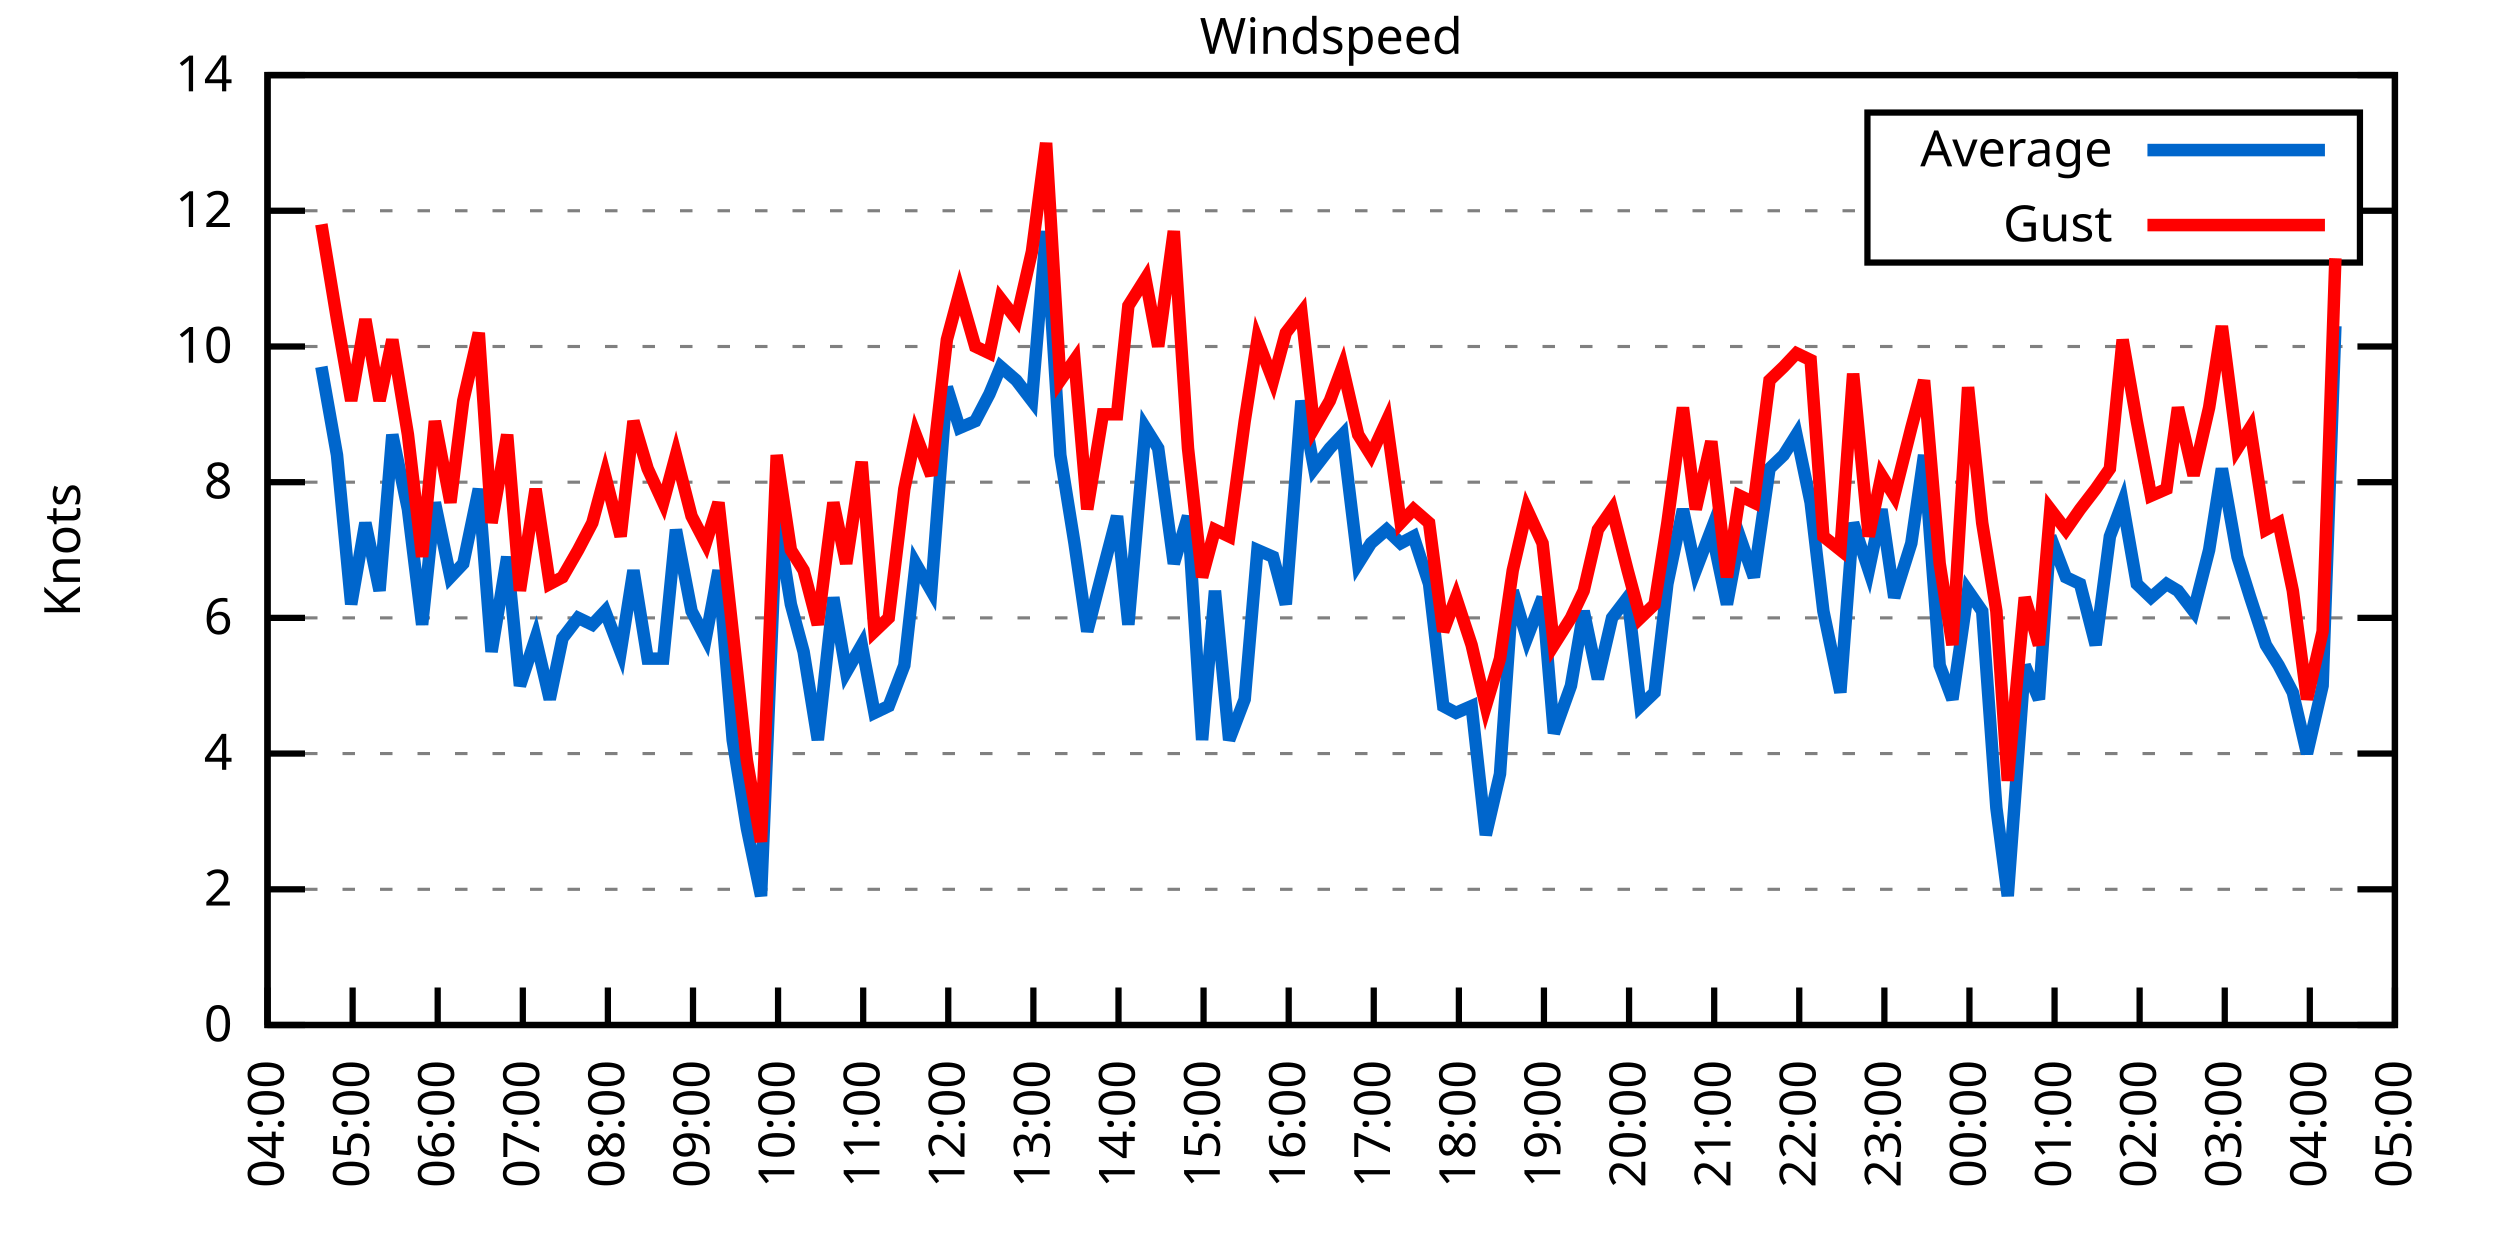
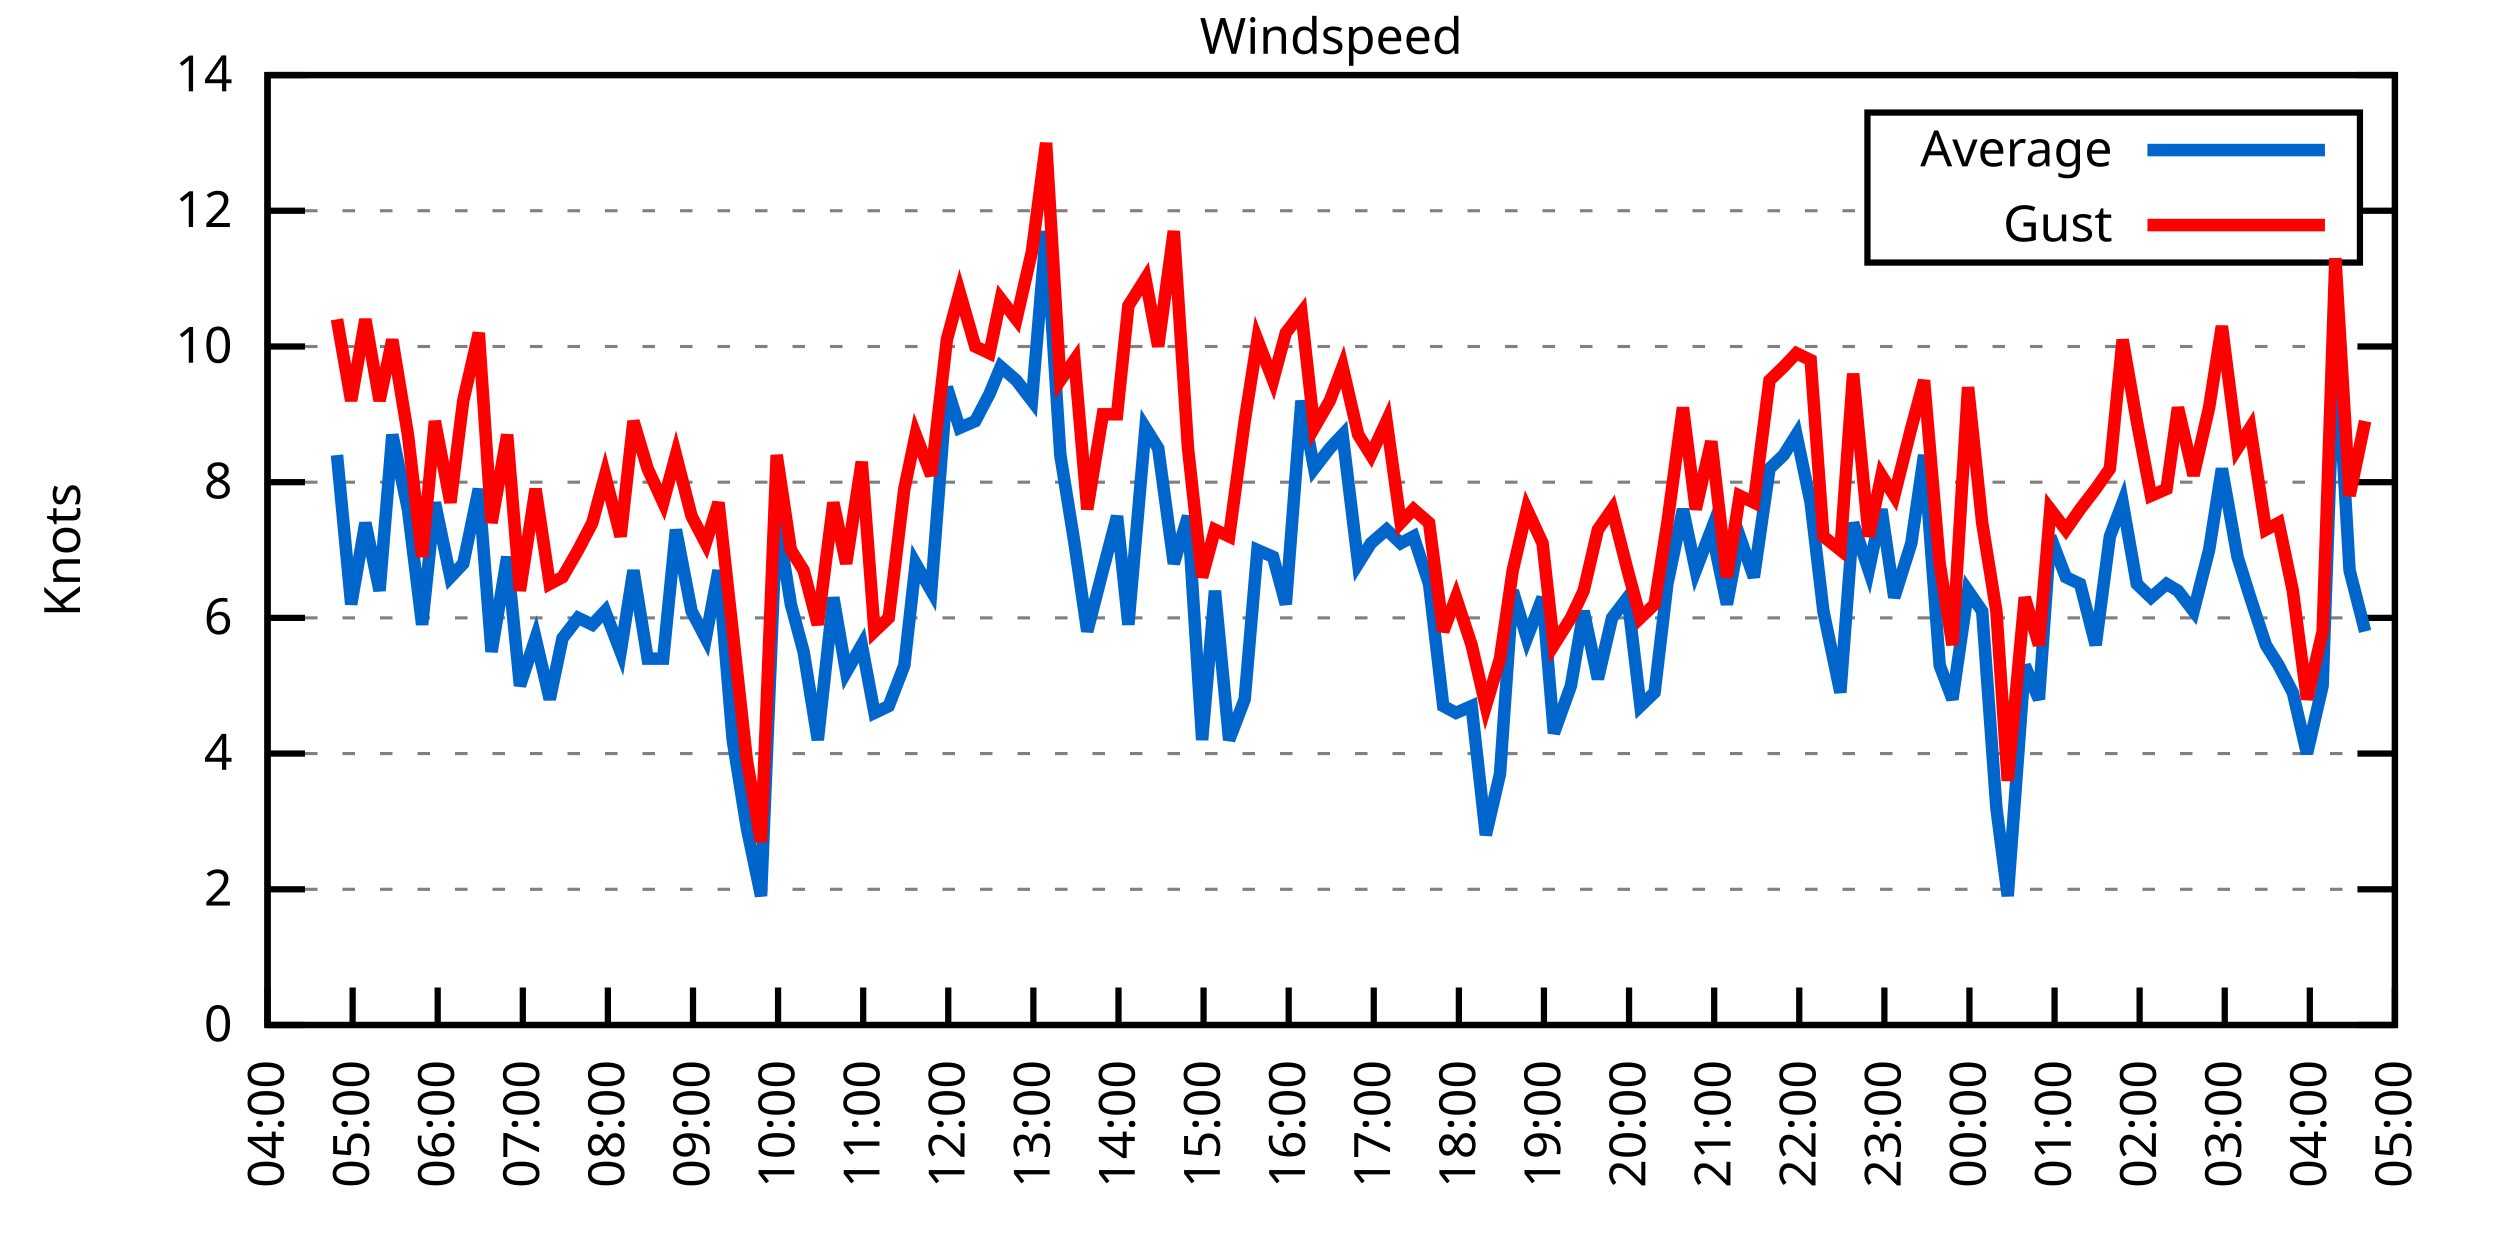
<svg xmlns="http://www.w3.org/2000/svg" xmlns:xlink="http://www.w3.org/1999/xlink" width="400" height="200" viewBox="0 0 400 200">
  <g id="gnuplot_canvas">
    <rect x="0" y="0" width="400" height="200" fill="none" />
    <defs>
      <circle id="gpDot" r="0.5" stroke-width="0.5" stroke="currentColor" />
      <path id="gpPt0" stroke-width="0.333" stroke="currentColor" d="M-1,0 h2 M0,-1 v2" />
      <path id="gpPt1" stroke-width="0.333" stroke="currentColor" d="M-1,-1 L1,1 M1,-1 L-1,1" />
      <path id="gpPt2" stroke-width="0.333" stroke="currentColor" d="M-1,0 L1,0 M0,-1 L0,1 M-1,-1 L1,1 M-1,1 L1,-1" />
      <rect id="gpPt3" stroke-width="0.333" stroke="currentColor" x="-1" y="-1" width="2" height="2" />
      <rect id="gpPt4" stroke-width="0.333" stroke="currentColor" fill="currentColor" x="-1" y="-1" width="2" height="2" />
      <circle id="gpPt5" stroke-width="0.333" stroke="currentColor" cx="0" cy="0" r="1" />
      <use xlink:href="#gpPt5" id="gpPt6" fill="currentColor" stroke="none" />
      <path id="gpPt7" stroke-width="0.333" stroke="currentColor" d="M0,-1.33 L-1.33,0.67 L1.33,0.67 z" />
      <use xlink:href="#gpPt7" id="gpPt8" fill="currentColor" stroke="none" />
      <use xlink:href="#gpPt7" id="gpPt9" stroke="currentColor" transform="rotate(180)" />
      <use xlink:href="#gpPt9" id="gpPt10" fill="currentColor" stroke="none" />
      <use xlink:href="#gpPt3" id="gpPt11" stroke="currentColor" transform="rotate(45)" />
      <use xlink:href="#gpPt11" id="gpPt12" fill="currentColor" stroke="none" />
      <path id="gpPt13" stroke-width="0.333" stroke="currentColor" d="M0,1.330 L1.265,0.411 L0.782,-1.067 L-0.782,-1.076 L-1.265,0.411 z" />
      <use xlink:href="#gpPt13" id="gpPt14" fill="currentColor" stroke="none" />
      <filter id="textbox" filterUnits="objectBoundingBox" x="0" y="0" height="1" width="1">
        <feFlood flood-color="white" flood-opacity="1" result="bgnd" />
        <feComposite in="SourceGraphic" in2="bgnd" operator="atop" />
      </filter>
      <filter id="greybox" filterUnits="objectBoundingBox" x="0" y="0" height="1" width="1">
        <feFlood flood-color="lightgrey" flood-opacity="1" result="grey" />
        <feComposite in="SourceGraphic" in2="grey" operator="atop" />
      </filter>
    </defs>
    <g fill="none" color="white" stroke="currentColor" stroke-width="1.00" stroke-linecap="butt" stroke-linejoin="miter">
</g>
    <g fill="none" color="black" stroke="currentColor" stroke-width="1.00" stroke-linecap="butt" stroke-linejoin="miter">
      <g stroke="none" shape-rendering="crispEdges">
        <polygon fill="rgb(255, 255, 255)" points="42.80,164.00 383.18,164.00 383.18,12.02 42.80,12.02 " />
      </g>
    </g>
    <g fill="none" color="black" stroke="currentColor" stroke-width="1.00" stroke-linecap="butt" stroke-linejoin="miter">
</g>
    <g fill="none" color="black" stroke="black" stroke-width="0.50" stroke-linecap="butt" stroke-linejoin="miter">
</g>
    <g fill="none" color="gray" stroke="currentColor" stroke-width="0.50" stroke-linecap="butt" stroke-linejoin="miter">
      <path stroke="gray" stroke-dasharray="2,4" class="gridline" d="M42.80,164.00 L383.19,164.00  " />
    </g>
    <g fill="none" color="gray" stroke="gray" stroke-width="1.00" stroke-linecap="butt" stroke-linejoin="miter">
</g>
    <g fill="none" color="black" stroke="currentColor" stroke-width="1.00" stroke-linecap="butt" stroke-linejoin="miter">
      <path stroke="black" d="M42.80,164.00 L48.80,164.00 M383.19,164.00 L377.19,164.00  " />
      <g transform="translate(37.20,166.60)" stroke="none" fill="black" font-family="Sans" font-size="8.00" text-anchor="end">
        <text>
          <tspan font-family="Sans"> 0</tspan>
        </text>
      </g>
    </g>
    <g fill="none" color="black" stroke="currentColor" stroke-width="1.00" stroke-linecap="butt" stroke-linejoin="miter">
</g>
    <g fill="none" color="black" stroke="black" stroke-width="0.50" stroke-linecap="butt" stroke-linejoin="miter">
</g>
    <g fill="none" color="gray" stroke="currentColor" stroke-width="0.50" stroke-linecap="butt" stroke-linejoin="miter">
      <path stroke="gray" stroke-dasharray="2,4" class="gridline" d="M42.80,142.29 L383.19,142.29  " />
    </g>
    <g fill="none" color="gray" stroke="gray" stroke-width="1.00" stroke-linecap="butt" stroke-linejoin="miter">
</g>
    <g fill="none" color="black" stroke="currentColor" stroke-width="1.00" stroke-linecap="butt" stroke-linejoin="miter">
      <path stroke="black" d="M42.80,142.29 L48.80,142.29 M383.19,142.29 L377.19,142.29  " />
      <g transform="translate(37.20,144.89)" stroke="none" fill="black" font-family="Sans" font-size="8.00" text-anchor="end">
        <text>
          <tspan font-family="Sans"> 2</tspan>
        </text>
      </g>
    </g>
    <g fill="none" color="black" stroke="currentColor" stroke-width="1.00" stroke-linecap="butt" stroke-linejoin="miter">
</g>
    <g fill="none" color="black" stroke="black" stroke-width="0.50" stroke-linecap="butt" stroke-linejoin="miter">
</g>
    <g fill="none" color="gray" stroke="currentColor" stroke-width="0.50" stroke-linecap="butt" stroke-linejoin="miter">
      <path stroke="gray" stroke-dasharray="2,4" class="gridline" d="M42.80,120.57 L383.19,120.57  " />
    </g>
    <g fill="none" color="gray" stroke="gray" stroke-width="1.00" stroke-linecap="butt" stroke-linejoin="miter">
</g>
    <g fill="none" color="black" stroke="currentColor" stroke-width="1.00" stroke-linecap="butt" stroke-linejoin="miter">
      <path stroke="black" d="M42.80,120.57 L48.80,120.57 M383.19,120.57 L377.19,120.57  " />
      <g transform="translate(37.20,123.17)" stroke="none" fill="black" font-family="Sans" font-size="8.00" text-anchor="end">
        <text>
          <tspan font-family="Sans"> 4</tspan>
        </text>
      </g>
    </g>
    <g fill="none" color="black" stroke="currentColor" stroke-width="1.00" stroke-linecap="butt" stroke-linejoin="miter">
</g>
    <g fill="none" color="black" stroke="black" stroke-width="0.50" stroke-linecap="butt" stroke-linejoin="miter">
</g>
    <g fill="none" color="gray" stroke="currentColor" stroke-width="0.50" stroke-linecap="butt" stroke-linejoin="miter">
      <path stroke="gray" stroke-dasharray="2,4" class="gridline" d="M42.80,98.86 L383.19,98.86  " />
    </g>
    <g fill="none" color="gray" stroke="gray" stroke-width="1.00" stroke-linecap="butt" stroke-linejoin="miter">
</g>
    <g fill="none" color="black" stroke="currentColor" stroke-width="1.00" stroke-linecap="butt" stroke-linejoin="miter">
      <path stroke="black" d="M42.80,98.86 L48.80,98.86 M383.19,98.86 L377.19,98.86  " />
      <g transform="translate(37.20,101.46)" stroke="none" fill="black" font-family="Sans" font-size="8.00" text-anchor="end">
        <text>
          <tspan font-family="Sans"> 6</tspan>
        </text>
      </g>
    </g>
    <g fill="none" color="black" stroke="currentColor" stroke-width="1.00" stroke-linecap="butt" stroke-linejoin="miter">
</g>
    <g fill="none" color="black" stroke="black" stroke-width="0.50" stroke-linecap="butt" stroke-linejoin="miter">
</g>
    <g fill="none" color="gray" stroke="currentColor" stroke-width="0.50" stroke-linecap="butt" stroke-linejoin="miter">
      <path stroke="gray" stroke-dasharray="2,4" class="gridline" d="M42.80,77.15 L383.19,77.15  " />
    </g>
    <g fill="none" color="gray" stroke="gray" stroke-width="1.00" stroke-linecap="butt" stroke-linejoin="miter">
</g>
    <g fill="none" color="black" stroke="currentColor" stroke-width="1.00" stroke-linecap="butt" stroke-linejoin="miter">
      <path stroke="black" d="M42.80,77.15 L48.80,77.15 M383.19,77.15 L377.19,77.15  " />
      <g transform="translate(37.20,79.75)" stroke="none" fill="black" font-family="Sans" font-size="8.00" text-anchor="end">
        <text>
          <tspan font-family="Sans"> 8</tspan>
        </text>
      </g>
    </g>
    <g fill="none" color="black" stroke="currentColor" stroke-width="1.00" stroke-linecap="butt" stroke-linejoin="miter">
</g>
    <g fill="none" color="black" stroke="black" stroke-width="0.50" stroke-linecap="butt" stroke-linejoin="miter">
</g>
    <g fill="none" color="gray" stroke="currentColor" stroke-width="0.50" stroke-linecap="butt" stroke-linejoin="miter">
      <path stroke="gray" stroke-dasharray="2,4" class="gridline" d="M42.80,55.44 L383.19,55.44  " />
    </g>
    <g fill="none" color="gray" stroke="gray" stroke-width="1.00" stroke-linecap="butt" stroke-linejoin="miter">
</g>
    <g fill="none" color="black" stroke="currentColor" stroke-width="1.00" stroke-linecap="butt" stroke-linejoin="miter">
      <path stroke="black" d="M42.80,55.44 L48.80,55.44 M383.19,55.44 L377.19,55.44  " />
      <g transform="translate(37.20,58.04)" stroke="none" fill="black" font-family="Sans" font-size="8.00" text-anchor="end">
        <text>
          <tspan font-family="Sans"> 10</tspan>
        </text>
      </g>
    </g>
    <g fill="none" color="black" stroke="currentColor" stroke-width="1.00" stroke-linecap="butt" stroke-linejoin="miter">
</g>
    <g fill="none" color="black" stroke="black" stroke-width="0.50" stroke-linecap="butt" stroke-linejoin="miter">
</g>
    <g fill="none" color="gray" stroke="currentColor" stroke-width="0.50" stroke-linecap="butt" stroke-linejoin="miter">
      <path stroke="gray" stroke-dasharray="2,4" class="gridline" d="M42.80,33.72 L298.79,33.72 M377.59,33.72 L383.19,33.72  " />
    </g>
    <g fill="none" color="gray" stroke="gray" stroke-width="1.00" stroke-linecap="butt" stroke-linejoin="miter">
</g>
    <g fill="none" color="black" stroke="currentColor" stroke-width="1.00" stroke-linecap="butt" stroke-linejoin="miter">
      <path stroke="black" d="M42.80,33.72 L48.80,33.72 M383.19,33.72 L377.19,33.72  " />
      <g transform="translate(37.20,36.32)" stroke="none" fill="black" font-family="Sans" font-size="8.00" text-anchor="end">
        <text>
          <tspan font-family="Sans"> 12</tspan>
        </text>
      </g>
    </g>
    <g fill="none" color="black" stroke="currentColor" stroke-width="1.00" stroke-linecap="butt" stroke-linejoin="miter">
</g>
    <g fill="none" color="black" stroke="black" stroke-width="0.50" stroke-linecap="butt" stroke-linejoin="miter">
</g>
    <g fill="none" color="gray" stroke="currentColor" stroke-width="0.50" stroke-linecap="butt" stroke-linejoin="miter">
      <path stroke="gray" stroke-dasharray="2,4" class="gridline" d="M42.80,12.01 L383.19,12.01  " />
    </g>
    <g fill="none" color="gray" stroke="gray" stroke-width="1.00" stroke-linecap="butt" stroke-linejoin="miter">
</g>
    <g fill="none" color="black" stroke="currentColor" stroke-width="1.00" stroke-linecap="butt" stroke-linejoin="miter">
      <path stroke="black" d="M42.80,12.01 L48.80,12.01 M383.19,12.01 L377.19,12.01  " />
      <g transform="translate(37.20,14.61)" stroke="none" fill="black" font-family="Sans" font-size="8.00" text-anchor="end">
        <text>
          <tspan font-family="Sans"> 14</tspan>
        </text>
      </g>
    </g>
    <g fill="none" color="black" stroke="currentColor" stroke-width="1.00" stroke-linecap="butt" stroke-linejoin="miter">
      <path stroke="black" d="M42.80,164.00 L42.80,158.00  " />
      <g transform="translate(45.40,169.60) rotate(270.00)" stroke="none" fill="black" font-family="Sans" font-size="8.00" text-anchor="end">
        <text>
          <tspan font-family="Sans">04:00</tspan>
        </text>
      </g>
    </g>
    <g fill="none" color="black" stroke="currentColor" stroke-width="1.00" stroke-linecap="butt" stroke-linejoin="miter">
      <path stroke="black" d="M56.42,164.00 L56.42,158.00  " />
      <g transform="translate(59.02,169.60) rotate(270.00)" stroke="none" fill="black" font-family="Sans" font-size="8.00" text-anchor="end">
        <text>
          <tspan font-family="Sans">05:00</tspan>
        </text>
      </g>
    </g>
    <g fill="none" color="black" stroke="currentColor" stroke-width="1.00" stroke-linecap="butt" stroke-linejoin="miter">
      <path stroke="black" d="M70.03,164.00 L70.03,158.00  " />
      <g transform="translate(72.63,169.60) rotate(270.00)" stroke="none" fill="black" font-family="Sans" font-size="8.00" text-anchor="end">
        <text>
          <tspan font-family="Sans">06:00</tspan>
        </text>
      </g>
    </g>
    <g fill="none" color="black" stroke="currentColor" stroke-width="1.00" stroke-linecap="butt" stroke-linejoin="miter">
      <path stroke="black" d="M83.65,164.00 L83.65,158.00  " />
      <g transform="translate(86.25,169.60) rotate(270.00)" stroke="none" fill="black" font-family="Sans" font-size="8.00" text-anchor="end">
        <text>
          <tspan font-family="Sans">07:00</tspan>
        </text>
      </g>
    </g>
    <g fill="none" color="black" stroke="currentColor" stroke-width="1.00" stroke-linecap="butt" stroke-linejoin="miter">
      <path stroke="black" d="M97.26,164.00 L97.26,158.00  " />
      <g transform="translate(99.86,169.60) rotate(270.00)" stroke="none" fill="black" font-family="Sans" font-size="8.00" text-anchor="end">
        <text>
          <tspan font-family="Sans">08:00</tspan>
        </text>
      </g>
    </g>
    <g fill="none" color="black" stroke="currentColor" stroke-width="1.00" stroke-linecap="butt" stroke-linejoin="miter">
      <path stroke="black" d="M110.88,164.00 L110.88,158.00  " />
      <g transform="translate(113.48,169.60) rotate(270.00)" stroke="none" fill="black" font-family="Sans" font-size="8.00" text-anchor="end">
        <text>
          <tspan font-family="Sans">09:00</tspan>
        </text>
      </g>
    </g>
    <g fill="none" color="black" stroke="currentColor" stroke-width="1.00" stroke-linecap="butt" stroke-linejoin="miter">
      <path stroke="black" d="M124.49,164.00 L124.49,158.00  " />
      <g transform="translate(127.09,169.60) rotate(270.00)" stroke="none" fill="black" font-family="Sans" font-size="8.00" text-anchor="end">
        <text>
          <tspan font-family="Sans">10:00</tspan>
        </text>
      </g>
    </g>
    <g fill="none" color="black" stroke="currentColor" stroke-width="1.00" stroke-linecap="butt" stroke-linejoin="miter">
      <path stroke="black" d="M138.11,164.00 L138.11,158.00  " />
      <g transform="translate(140.71,169.60) rotate(270.00)" stroke="none" fill="black" font-family="Sans" font-size="8.00" text-anchor="end">
        <text>
          <tspan font-family="Sans">11:00</tspan>
        </text>
      </g>
    </g>
    <g fill="none" color="black" stroke="currentColor" stroke-width="1.00" stroke-linecap="butt" stroke-linejoin="miter">
      <path stroke="black" d="M151.72,164.00 L151.72,158.00  " />
      <g transform="translate(154.32,169.60) rotate(270.00)" stroke="none" fill="black" font-family="Sans" font-size="8.00" text-anchor="end">
        <text>
          <tspan font-family="Sans">12:00</tspan>
        </text>
      </g>
    </g>
    <g fill="none" color="black" stroke="currentColor" stroke-width="1.00" stroke-linecap="butt" stroke-linejoin="miter">
      <path stroke="black" d="M165.34,164.00 L165.34,158.00  " />
      <g transform="translate(167.94,169.60) rotate(270.00)" stroke="none" fill="black" font-family="Sans" font-size="8.00" text-anchor="end">
        <text>
          <tspan font-family="Sans">13:00</tspan>
        </text>
      </g>
    </g>
    <g fill="none" color="black" stroke="currentColor" stroke-width="1.00" stroke-linecap="butt" stroke-linejoin="miter">
      <path stroke="black" d="M178.96,164.00 L178.96,158.00  " />
      <g transform="translate(181.56,169.60) rotate(270.00)" stroke="none" fill="black" font-family="Sans" font-size="8.00" text-anchor="end">
        <text>
          <tspan font-family="Sans">14:00</tspan>
        </text>
      </g>
    </g>
    <g fill="none" color="black" stroke="currentColor" stroke-width="1.00" stroke-linecap="butt" stroke-linejoin="miter">
      <path stroke="black" d="M192.57,164.00 L192.57,158.00  " />
      <g transform="translate(195.17,169.60) rotate(270.00)" stroke="none" fill="black" font-family="Sans" font-size="8.00" text-anchor="end">
        <text>
          <tspan font-family="Sans">15:00</tspan>
        </text>
      </g>
    </g>
    <g fill="none" color="black" stroke="currentColor" stroke-width="1.00" stroke-linecap="butt" stroke-linejoin="miter">
      <path stroke="black" d="M206.19,164.00 L206.19,158.00  " />
      <g transform="translate(208.79,169.60) rotate(270.00)" stroke="none" fill="black" font-family="Sans" font-size="8.00" text-anchor="end">
        <text>
          <tspan font-family="Sans">16:00</tspan>
        </text>
      </g>
    </g>
    <g fill="none" color="black" stroke="currentColor" stroke-width="1.00" stroke-linecap="butt" stroke-linejoin="miter">
      <path stroke="black" d="M219.80,164.00 L219.80,158.00  " />
      <g transform="translate(222.40,169.60) rotate(270.00)" stroke="none" fill="black" font-family="Sans" font-size="8.00" text-anchor="end">
        <text>
          <tspan font-family="Sans">17:00</tspan>
        </text>
      </g>
    </g>
    <g fill="none" color="black" stroke="currentColor" stroke-width="1.00" stroke-linecap="butt" stroke-linejoin="miter">
      <path stroke="black" d="M233.42,164.00 L233.42,158.00  " />
      <g transform="translate(236.02,169.60) rotate(270.00)" stroke="none" fill="black" font-family="Sans" font-size="8.00" text-anchor="end">
        <text>
          <tspan font-family="Sans">18:00</tspan>
        </text>
      </g>
    </g>
    <g fill="none" color="black" stroke="currentColor" stroke-width="1.00" stroke-linecap="butt" stroke-linejoin="miter">
      <path stroke="black" d="M247.03,164.00 L247.03,158.00  " />
      <g transform="translate(249.63,169.60) rotate(270.00)" stroke="none" fill="black" font-family="Sans" font-size="8.00" text-anchor="end">
        <text>
          <tspan font-family="Sans">19:00</tspan>
        </text>
      </g>
    </g>
    <g fill="none" color="black" stroke="currentColor" stroke-width="1.00" stroke-linecap="butt" stroke-linejoin="miter">
      <path stroke="black" d="M260.65,164.00 L260.65,158.00  " />
      <g transform="translate(263.25,169.60) rotate(270.00)" stroke="none" fill="black" font-family="Sans" font-size="8.00" text-anchor="end">
        <text>
          <tspan font-family="Sans">20:00</tspan>
        </text>
      </g>
    </g>
    <g fill="none" color="black" stroke="currentColor" stroke-width="1.00" stroke-linecap="butt" stroke-linejoin="miter">
      <path stroke="black" d="M274.27,164.00 L274.27,158.00  " />
      <g transform="translate(276.87,169.60) rotate(270.00)" stroke="none" fill="black" font-family="Sans" font-size="8.00" text-anchor="end">
        <text>
          <tspan font-family="Sans">21:00</tspan>
        </text>
      </g>
    </g>
    <g fill="none" color="black" stroke="currentColor" stroke-width="1.00" stroke-linecap="butt" stroke-linejoin="miter">
      <path stroke="black" d="M287.88,164.00 L287.88,158.00  " />
      <g transform="translate(290.48,169.60) rotate(270.00)" stroke="none" fill="black" font-family="Sans" font-size="8.00" text-anchor="end">
        <text>
          <tspan font-family="Sans">22:00</tspan>
        </text>
      </g>
    </g>
    <g fill="none" color="black" stroke="currentColor" stroke-width="1.00" stroke-linecap="butt" stroke-linejoin="miter">
      <path stroke="black" d="M301.50,164.00 L301.50,158.00  " />
      <g transform="translate(304.10,169.60) rotate(270.00)" stroke="none" fill="black" font-family="Sans" font-size="8.00" text-anchor="end">
        <text>
          <tspan font-family="Sans">23:00</tspan>
        </text>
      </g>
    </g>
    <g fill="none" color="black" stroke="currentColor" stroke-width="1.00" stroke-linecap="butt" stroke-linejoin="miter">
      <path stroke="black" d="M315.11,164.00 L315.11,158.00  " />
      <g transform="translate(317.71,169.60) rotate(270.00)" stroke="none" fill="black" font-family="Sans" font-size="8.00" text-anchor="end">
        <text>
          <tspan font-family="Sans">00:00</tspan>
        </text>
      </g>
    </g>
    <g fill="none" color="black" stroke="currentColor" stroke-width="1.00" stroke-linecap="butt" stroke-linejoin="miter">
      <path stroke="black" d="M328.73,164.00 L328.73,158.00  " />
      <g transform="translate(331.33,169.60) rotate(270.00)" stroke="none" fill="black" font-family="Sans" font-size="8.00" text-anchor="end">
        <text>
          <tspan font-family="Sans">01:00</tspan>
        </text>
      </g>
    </g>
    <g fill="none" color="black" stroke="currentColor" stroke-width="1.00" stroke-linecap="butt" stroke-linejoin="miter">
      <path stroke="black" d="M342.34,164.00 L342.34,158.00  " />
      <g transform="translate(344.94,169.60) rotate(270.00)" stroke="none" fill="black" font-family="Sans" font-size="8.00" text-anchor="end">
        <text>
          <tspan font-family="Sans">02:00</tspan>
        </text>
      </g>
    </g>
    <g fill="none" color="black" stroke="currentColor" stroke-width="1.00" stroke-linecap="butt" stroke-linejoin="miter">
      <path stroke="black" d="M355.96,164.00 L355.96,158.00  " />
      <g transform="translate(358.56,169.60) rotate(270.00)" stroke="none" fill="black" font-family="Sans" font-size="8.00" text-anchor="end">
        <text>
          <tspan font-family="Sans">03:00</tspan>
        </text>
      </g>
    </g>
    <g fill="none" color="black" stroke="currentColor" stroke-width="1.00" stroke-linecap="butt" stroke-linejoin="miter">
      <path stroke="black" d="M369.57,164.00 L369.57,158.00  " />
      <g transform="translate(372.17,169.60) rotate(270.00)" stroke="none" fill="black" font-family="Sans" font-size="8.00" text-anchor="end">
        <text>
          <tspan font-family="Sans">04:00</tspan>
        </text>
      </g>
    </g>
    <g fill="none" color="black" stroke="currentColor" stroke-width="1.00" stroke-linecap="butt" stroke-linejoin="miter">
      <path stroke="black" d="M383.19,164.00 L383.19,158.00  " />
      <g transform="translate(385.79,169.60) rotate(270.00)" stroke="none" fill="black" font-family="Sans" font-size="8.00" text-anchor="end">
        <text>
          <tspan font-family="Sans">05:00</tspan>
        </text>
      </g>
    </g>
    <g fill="none" color="black" stroke="currentColor" stroke-width="1.00" stroke-linecap="butt" stroke-linejoin="miter">
</g>
    <g fill="none" color="black" stroke="currentColor" stroke-width="1.00" stroke-linecap="butt" stroke-linejoin="miter">
      <path stroke="black" d="M42.80,12.01 L42.80,164.00 L383.19,164.00 L383.19,12.01 L42.80,12.01 Z  " />
    </g>
    <g fill="none" color="black" stroke="currentColor" stroke-width="1.00" stroke-linecap="butt" stroke-linejoin="miter">
</g>
    <g fill="none" color="black" stroke="currentColor" stroke-width="1.00" stroke-linecap="butt" stroke-linejoin="miter">
      <path stroke="black" d="M298.79,42.01 L298.79,18.01 L377.59,18.01 L377.59,42.01 L298.79,42.01 Z  " />
    </g>
    <g id="Windspeed_plot_1">
      <g fill="none" color="white" stroke="black" stroke-width="2.00" stroke-linecap="butt" stroke-linejoin="miter">
</g>
      <g fill="none" color="black" stroke="currentColor" stroke-width="2.00" stroke-linecap="butt" stroke-linejoin="miter">
        <g transform="translate(337.99,26.61)" stroke="none" fill="black" font-family="Sans" font-size="8.00" text-anchor="end">
          <text>
            <tspan font-family="Sans">Average</tspan>
          </text>
        </g>
      </g>
      <g fill="none" color="black" stroke="currentColor" stroke-width="2.00" stroke-linecap="butt" stroke-linejoin="miter">
-         <path stroke="rgb(  0, 102, 204)" d="M343.59,24.01 L371.99,24.01 M51.42,58.69 L53.92,72.81 L56.19,96.69 L58.46,83.66 L60.73,94.52 L62.77,69.55   L65.27,81.49 L67.54,99.95 L69.58,80.41 L72.07,92.35 L74.12,90.18 L76.61,78.23 L78.65,104.29 L81.15,89.09   L83.19,109.72 L85.69,102.12 L87.96,111.89 L90.00,102.12 L92.50,98.86 L94.77,99.95 L96.81,97.78 L99.30,104.29   L101.35,91.26 L103.62,105.38 L106.11,105.38 L108.15,84.75 L110.65,97.78 L112.92,102.12 L114.96,91.26 L117.23,118.40   L119.50,132.52 L121.77,143.37 L124.27,82.58 L126.54,96.69 L128.58,104.29 L130.85,118.40 L133.34,95.60 L135.39,107.55   L137.88,103.20 L139.92,114.06 L142.19,112.97 L144.69,106.46 L146.51,90.18 L149.00,94.52 L151.50,61.95 L153.54,68.46   L156.04,67.38 L158.31,63.04 L160.12,58.69 L162.62,60.86 L165.11,64.12 L167.38,36.98 L169.65,72.81 L171.92,86.92   L173.96,101.03 L176.46,91.26 L178.73,82.58 L180.54,99.95 L183.27,68.46 L185.31,71.72 L187.81,90.18 L190.08,82.58   L192.34,118.40 L194.39,94.52 L196.66,118.40 L199.15,111.89 L201.19,88.00 L203.69,89.09 L205.73,96.69 L208.23,64.12   L210.27,74.98 L212.77,71.72 L214.81,69.55 L217.31,90.18 L219.35,86.92 L221.85,84.75 L224.11,86.92 L226.16,85.83   L228.65,93.43 L230.92,112.97 L232.96,114.06 L235.46,112.97 L237.73,133.60 L240.00,123.83 L242.04,94.52 L244.31,102.12   L246.81,95.60 L248.62,117.32 L251.35,109.72 L253.39,97.78 L255.66,108.63 L257.93,98.86 L260.42,95.60 L262.47,112.97   L264.73,110.80 L266.78,93.43 L269.27,81.49 L271.32,91.26 L273.81,84.75 L276.31,96.69 L278.35,85.83 L280.62,92.35   L283.12,74.98 L285.38,72.81 L287.43,69.55 L289.70,80.41 L291.74,97.78 L294.46,110.80 L296.50,83.66 L299.00,91.26   L301.04,81.49 L303.08,95.60 L305.81,86.92 L307.85,72.81 L310.35,106.46 L312.39,111.89 L314.89,94.52 L317.15,97.78   L319.42,129.26 L321.24,143.37 L323.96,106.46 L326.23,111.89 L328.05,85.83 L330.54,92.35 L332.81,93.43 L335.31,103.20   L337.58,85.83 L339.62,80.41 L341.89,93.43 L344.16,95.60 L346.65,93.43 L348.47,94.52 L350.97,97.78 L353.46,88.00   L355.50,74.98 L358.00,89.09 L360.04,95.60 L362.54,103.20 L364.58,106.46 L366.85,110.80 L369.12,120.57 L371.62,109.72   L373.66,52.18  " />
+         <path stroke="rgb(  0, 102, 204)" d="M343.59,24.01 L371.99,24.01 M53.92,72.81 L56.19,96.69 L58.46,83.66 L60.73,94.52 L62.77,69.55 L65.27,81.49   L67.54,99.95 L69.58,80.41 L72.07,92.35 L74.12,90.18 L76.61,78.23 L78.65,104.29 L81.15,89.09 L83.19,109.72   L85.69,102.12 L87.96,111.89 L90.00,102.12 L92.50,98.86 L94.77,99.95 L96.81,97.78 L99.30,104.29 L101.35,91.26   L103.62,105.38 L106.11,105.38 L108.15,84.75 L110.65,97.78 L112.92,102.12 L114.96,91.26 L117.23,118.40 L119.50,132.52   L121.77,143.37 L124.27,82.58 L126.54,96.69 L128.58,104.29 L130.85,118.40 L133.34,95.60 L135.39,107.55 L137.88,103.20   L139.92,114.06 L142.19,112.97 L144.69,106.46 L146.51,90.18 L149.00,94.52 L151.50,61.95 L153.54,68.46 L156.04,67.38   L158.31,63.04 L160.12,58.69 L162.62,60.86 L165.11,64.12 L167.38,36.98 L169.65,72.81 L171.92,86.92 L173.96,101.03   L176.46,91.26 L178.73,82.58 L180.54,99.95 L183.27,68.46 L185.31,71.72 L187.81,90.18 L190.08,82.58 L192.34,118.40   L194.39,94.52 L196.66,118.40 L199.15,111.89 L201.19,88.00 L203.69,89.09 L205.73,96.69 L208.23,64.12 L210.27,74.98   L212.77,71.72 L214.81,69.55 L217.31,90.18 L219.35,86.92 L221.85,84.75 L224.11,86.92 L226.16,85.83 L228.65,93.43   L230.92,112.97 L232.96,114.06 L235.46,112.97 L237.73,133.60 L240.00,123.83 L242.04,94.52 L244.31,102.12 L246.81,95.60   L248.62,117.32 L251.35,109.72 L253.39,97.78 L255.66,108.63 L257.93,98.86 L260.42,95.60 L262.47,112.97 L264.73,110.80   L266.78,93.43 L269.27,81.49 L271.32,91.26 L273.81,84.75 L276.31,96.69 L278.35,85.83 L280.62,92.35 L283.12,74.98   L285.38,72.81 L287.43,69.55 L289.70,80.41 L291.74,97.78 L294.46,110.80 L296.50,83.66 L299.00,91.26 L301.04,81.49   L303.08,95.60 L305.81,86.92 L307.85,72.81 L310.35,106.46 L312.39,111.89 L314.89,94.52 L317.15,97.78 L319.42,129.26   L321.24,143.37 L323.96,106.46 L326.23,111.89 L328.05,85.83 L330.54,92.35 L332.81,93.43 L335.31,103.20 L337.58,85.83   L339.62,80.41 L341.89,93.43 L344.16,95.60 L346.65,93.43 L348.47,94.52 L350.97,97.78 L353.46,88.00 L355.50,74.98   L358.00,89.09 L360.04,95.60 L362.54,103.20 L364.58,106.46 L366.85,110.80 L369.12,120.57 L371.62,109.72 L373.66,52.18   L375.93,91.26 L378.42,101.03  " />
      </g>
    </g>
    <g id="Windspeed_plot_2">
      <g fill="none" color="black" stroke="currentColor" stroke-width="2.00" stroke-linecap="butt" stroke-linejoin="miter">
        <g transform="translate(337.99,38.61)" stroke="none" fill="black" font-family="Sans" font-size="8.00" text-anchor="end">
          <text>
            <tspan font-family="Sans">Gust</tspan>
          </text>
        </g>
      </g>
      <g fill="none" color="black" stroke="currentColor" stroke-width="2.00" stroke-linecap="butt" stroke-linejoin="miter">
-         <path stroke="rgb(255,   0,   0)" d="M343.59,36.01 L371.99,36.01 M51.42,35.89 L53.92,51.09 L56.19,64.12 L58.46,51.09 L60.73,64.12 L62.77,54.35   L65.27,69.55 L67.54,89.09 L69.58,67.38 L72.07,80.41 L74.12,64.12 L76.61,53.26 L78.65,83.66 L81.15,69.55   L83.19,94.52 L85.69,78.23 L87.96,93.43 L90.00,92.35 L92.50,88.00 L94.77,83.66 L96.81,76.06 L99.30,85.83   L101.35,67.38 L103.62,74.98 L106.11,80.41 L108.15,72.81 L110.65,82.58 L112.92,86.92 L114.96,80.41 L117.23,101.03   L119.50,121.66 L121.77,134.69 L124.27,72.81 L126.54,88.00 L128.58,91.26 L130.85,99.95 L133.34,80.41 L135.39,90.18   L137.88,73.89 L139.92,101.03 L142.19,98.86 L144.69,78.23 L146.51,69.55 L149.00,76.06 L151.50,54.35 L153.54,46.75   L156.04,55.44 L158.31,56.52 L160.12,47.84 L162.62,51.09 L165.11,40.24 L167.38,22.87 L169.65,60.86 L171.92,57.61   L173.96,81.49 L176.46,66.29 L178.73,66.29 L180.54,48.92 L183.27,44.58 L185.31,55.44 L187.81,36.98 L190.08,71.72   L192.34,92.35 L194.39,84.75 L196.66,85.83 L199.15,67.38 L201.19,54.35 L203.69,60.86 L205.73,53.26 L208.23,50.01   L210.27,68.46 L212.77,64.12 L214.81,58.69 L217.31,69.55 L219.35,72.81 L221.85,67.38 L224.11,83.66 L226.16,81.49   L228.65,83.66 L230.92,101.03 L232.96,95.60 L235.46,103.20 L237.73,112.97 L240.00,105.38 L242.04,91.26 L244.31,81.49   L246.81,86.92 L248.62,103.20 L251.35,98.86 L253.39,94.52 L255.66,84.75 L257.93,81.49 L260.42,91.26 L262.47,98.86   L264.73,96.69 L266.78,83.66 L269.27,65.21 L271.32,81.49 L273.81,70.63 L276.31,92.35 L278.35,79.32 L280.62,80.41   L283.12,60.86 L285.38,58.69 L287.43,56.52 L289.70,57.61 L291.74,85.83 L294.46,88.00 L296.50,59.78 L299.00,85.83   L301.04,76.06 L303.08,79.32 L305.81,68.46 L307.85,60.86 L310.35,90.18 L312.39,103.20 L314.89,61.95 L317.15,83.66   L319.42,97.78 L321.24,124.92 L323.96,95.60 L326.23,103.20 L328.05,81.49 L330.54,84.75 L332.81,81.49 L335.31,78.23   L337.58,74.98 L339.62,54.35 L341.89,67.38 L344.16,79.32 L346.65,78.23 L348.47,65.21 L350.97,76.06 L353.46,65.21   L355.50,52.18 L358.00,71.72 L360.04,68.46 L362.54,84.75 L364.58,83.66 L366.85,94.52 L369.12,111.89 L371.62,101.03   L373.66,41.32  " />
+         <path stroke="rgb(255,   0,   0)" d="M343.59,36.01 L371.99,36.01 M53.92,51.09 L56.19,64.12 L58.46,51.09 L60.73,64.12 L62.77,54.35 L65.27,69.55   L67.54,89.09 L69.58,67.38 L72.07,80.41 L74.12,64.12 L76.61,53.26 L78.65,83.66 L81.15,69.55 L83.19,94.52   L85.69,78.23 L87.96,93.43 L90.00,92.35 L92.50,88.00 L94.77,83.66 L96.81,76.06 L99.30,85.83 L101.35,67.38   L103.62,74.98 L106.11,80.41 L108.15,72.81 L110.65,82.58 L112.92,86.92 L114.96,80.41 L117.23,101.03 L119.50,121.66   L121.77,134.69 L124.27,72.81 L126.54,88.00 L128.58,91.26 L130.85,99.95 L133.34,80.41 L135.39,90.18 L137.88,73.89   L139.92,101.03 L142.19,98.86 L144.69,78.23 L146.51,69.55 L149.00,76.06 L151.50,54.35 L153.54,46.75 L156.04,55.44   L158.31,56.52 L160.12,47.84 L162.62,51.09 L165.11,40.24 L167.38,22.87 L169.65,60.86 L171.92,57.61 L173.96,81.49   L176.46,66.29 L178.73,66.29 L180.54,48.92 L183.27,44.58 L185.31,55.44 L187.81,36.98 L190.08,71.72 L192.34,92.35   L194.39,84.75 L196.66,85.83 L199.15,67.38 L201.19,54.35 L203.69,60.86 L205.73,53.26 L208.23,50.01 L210.27,68.46   L212.77,64.12 L214.81,58.69 L217.31,69.55 L219.35,72.81 L221.85,67.38 L224.11,83.66 L226.16,81.49 L228.65,83.66   L230.92,101.03 L232.96,95.60 L235.46,103.20 L237.73,112.97 L240.00,105.38 L242.04,91.26 L244.31,81.49 L246.81,86.92   L248.62,103.20 L251.35,98.86 L253.39,94.52 L255.66,84.75 L257.93,81.49 L260.42,91.26 L262.47,98.86 L264.73,96.69   L266.78,83.66 L269.27,65.21 L271.32,81.49 L273.81,70.63 L276.31,92.35 L278.35,79.32 L280.62,80.41 L283.12,60.86   L285.38,58.69 L287.43,56.52 L289.70,57.61 L291.74,85.83 L294.46,88.00 L296.50,59.78 L299.00,85.83 L301.04,76.06   L303.08,79.32 L305.81,68.46 L307.85,60.86 L310.35,90.18 L312.39,103.20 L314.89,61.95 L317.15,83.66 L319.42,97.78   L321.24,124.92 L323.96,95.60 L326.23,103.20 L328.05,81.49 L330.54,84.75 L332.81,81.49 L335.31,78.23 L337.58,74.98   L339.62,54.35 L341.89,67.38 L344.16,79.32 L346.65,78.23 L348.47,65.21 L350.97,76.06 L353.46,65.21 L355.50,52.18   L358.00,71.72 L360.04,68.46 L362.54,84.75 L364.58,83.66 L366.85,94.52 L369.12,111.89 L371.62,101.03 L373.66,41.32   L375.93,79.32 L378.42,67.38  " />
      </g>
    </g>
    <g fill="none" color="black" stroke="currentColor" stroke-width="2.00" stroke-linecap="butt" stroke-linejoin="miter">
</g>
    <g fill="none" color="black" stroke="black" stroke-width="1.00" stroke-linecap="butt" stroke-linejoin="miter">
</g>
    <g fill="none" color="black" stroke="currentColor" stroke-width="1.00" stroke-linecap="butt" stroke-linejoin="miter">
      <path stroke="black" d="M42.80,12.01 L42.80,164.00 L383.19,164.00 L383.19,12.01 L42.80,12.01 Z  " />
      <g transform="translate(12.80,88.01) rotate(270.00)" stroke="none" fill="black" font-family="Sans" font-size="8.00" text-anchor="middle">
        <text>
          <tspan font-family="Sans">Knots</tspan>
        </text>
      </g>
    </g>
    <g fill="none" color="black" stroke="currentColor" stroke-width="1.00" stroke-linecap="butt" stroke-linejoin="miter">
</g>
    <g fill="none" color="black" stroke="currentColor" stroke-width="1.00" stroke-linecap="butt" stroke-linejoin="miter">
      <g transform="translate(212.99,8.61)" stroke="none" fill="black" font-family="Sans" font-size="8.00" text-anchor="middle">
        <text>
          <tspan font-family="Sans">Windspeed</tspan>
        </text>
      </g>
    </g>
    <g fill="none" color="black" stroke="currentColor" stroke-width="1.00" stroke-linecap="butt" stroke-linejoin="miter">
</g>
  </g>
</svg>
